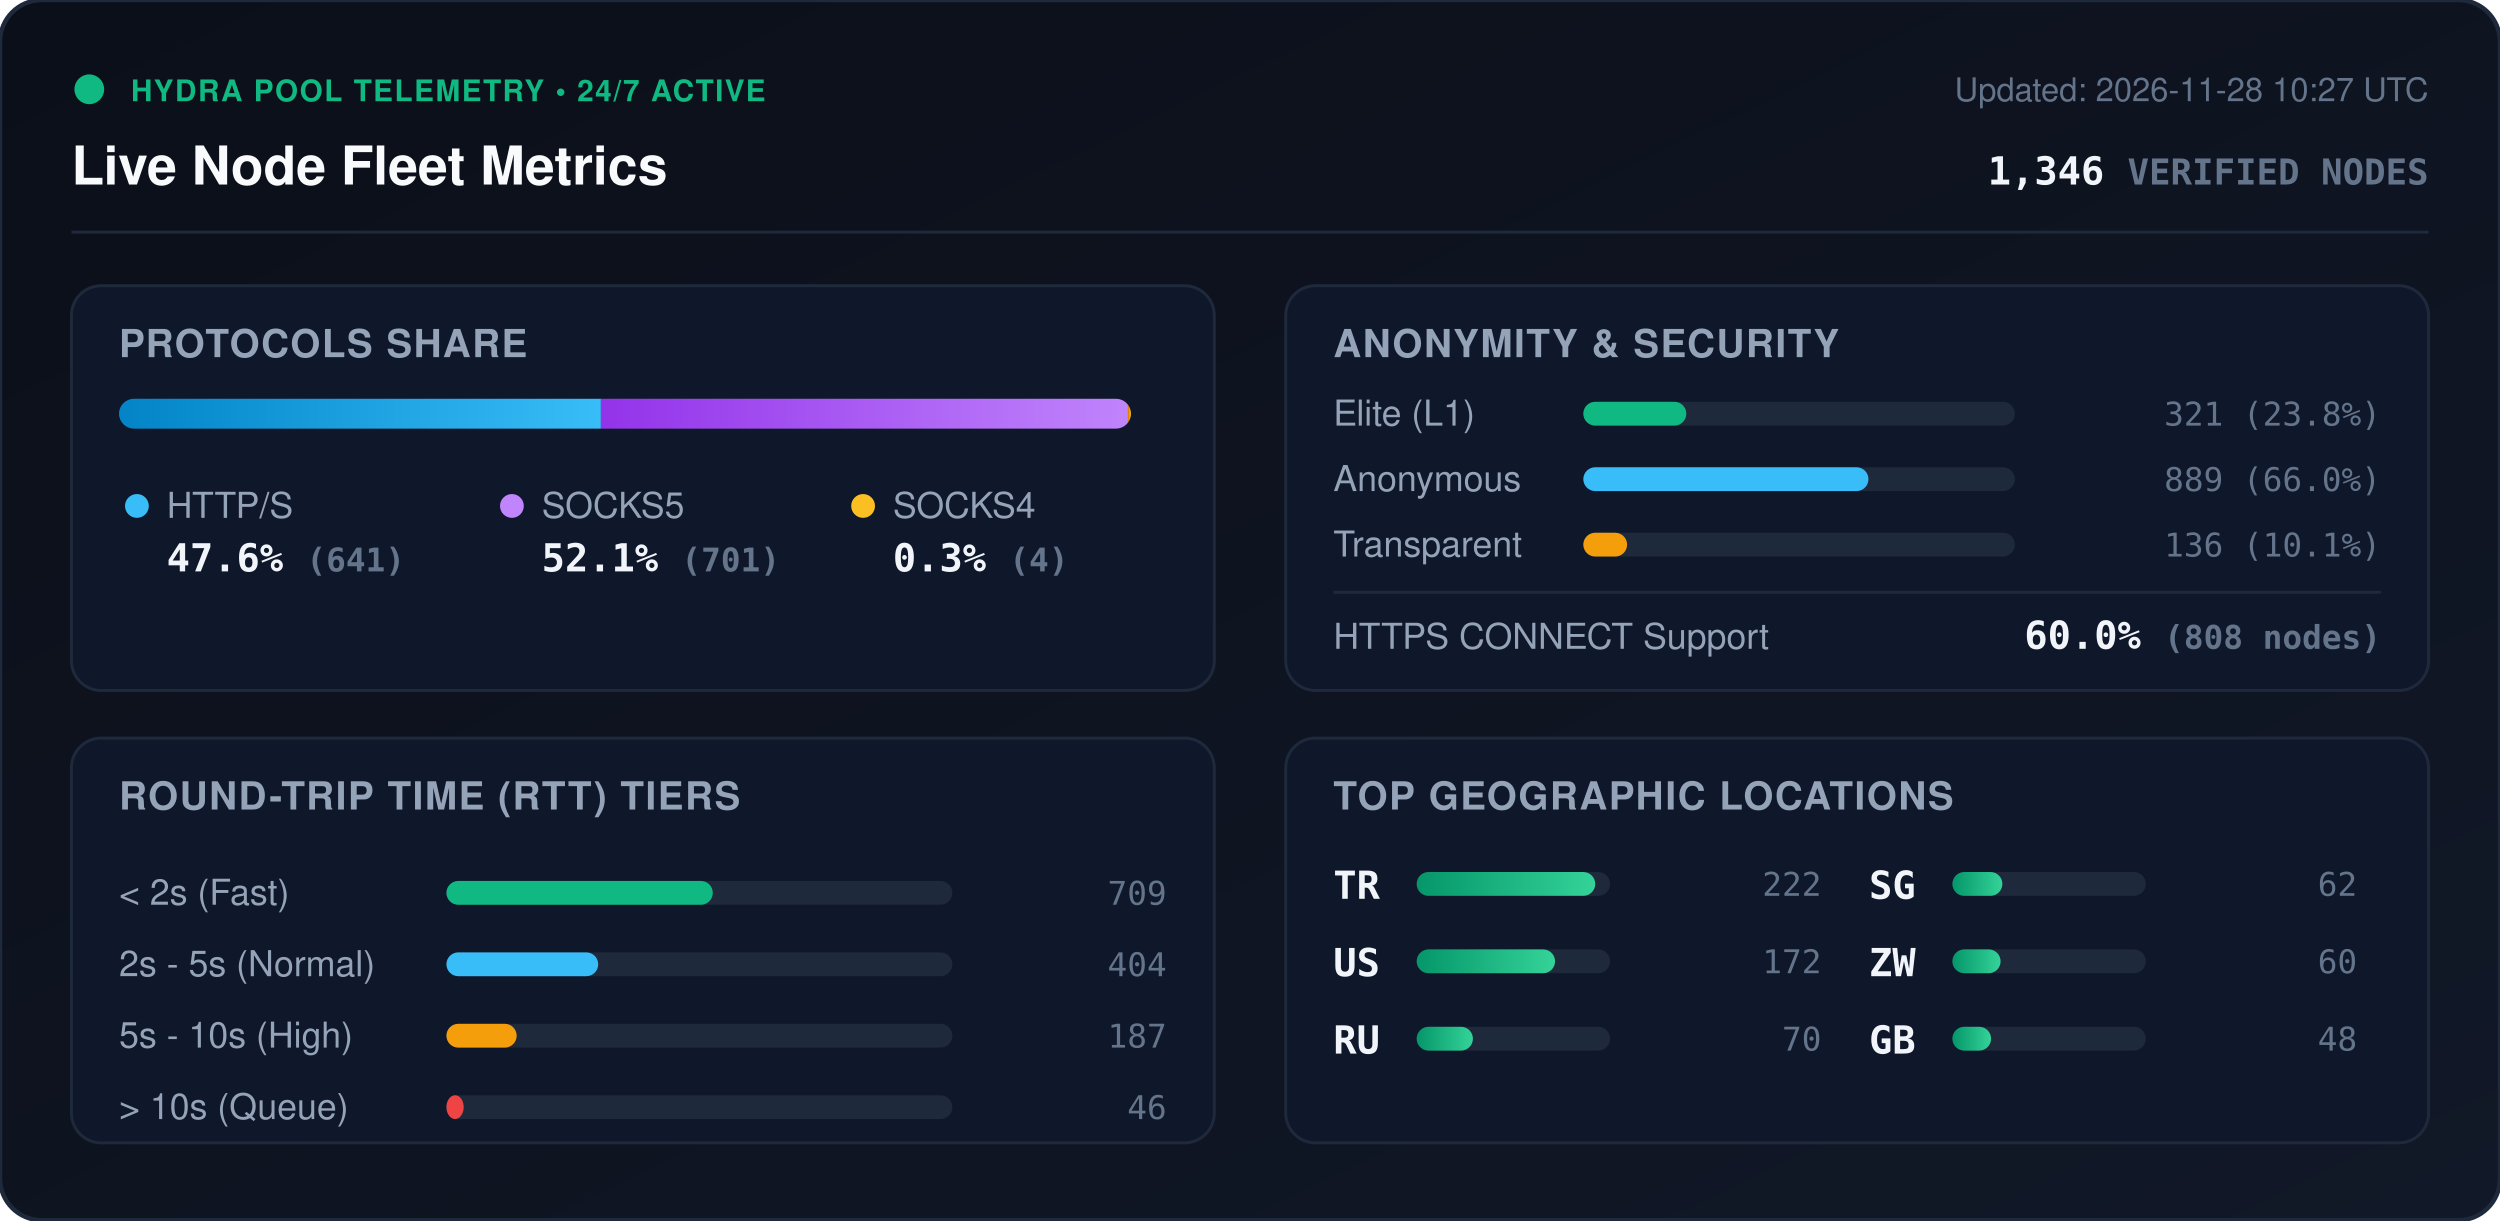
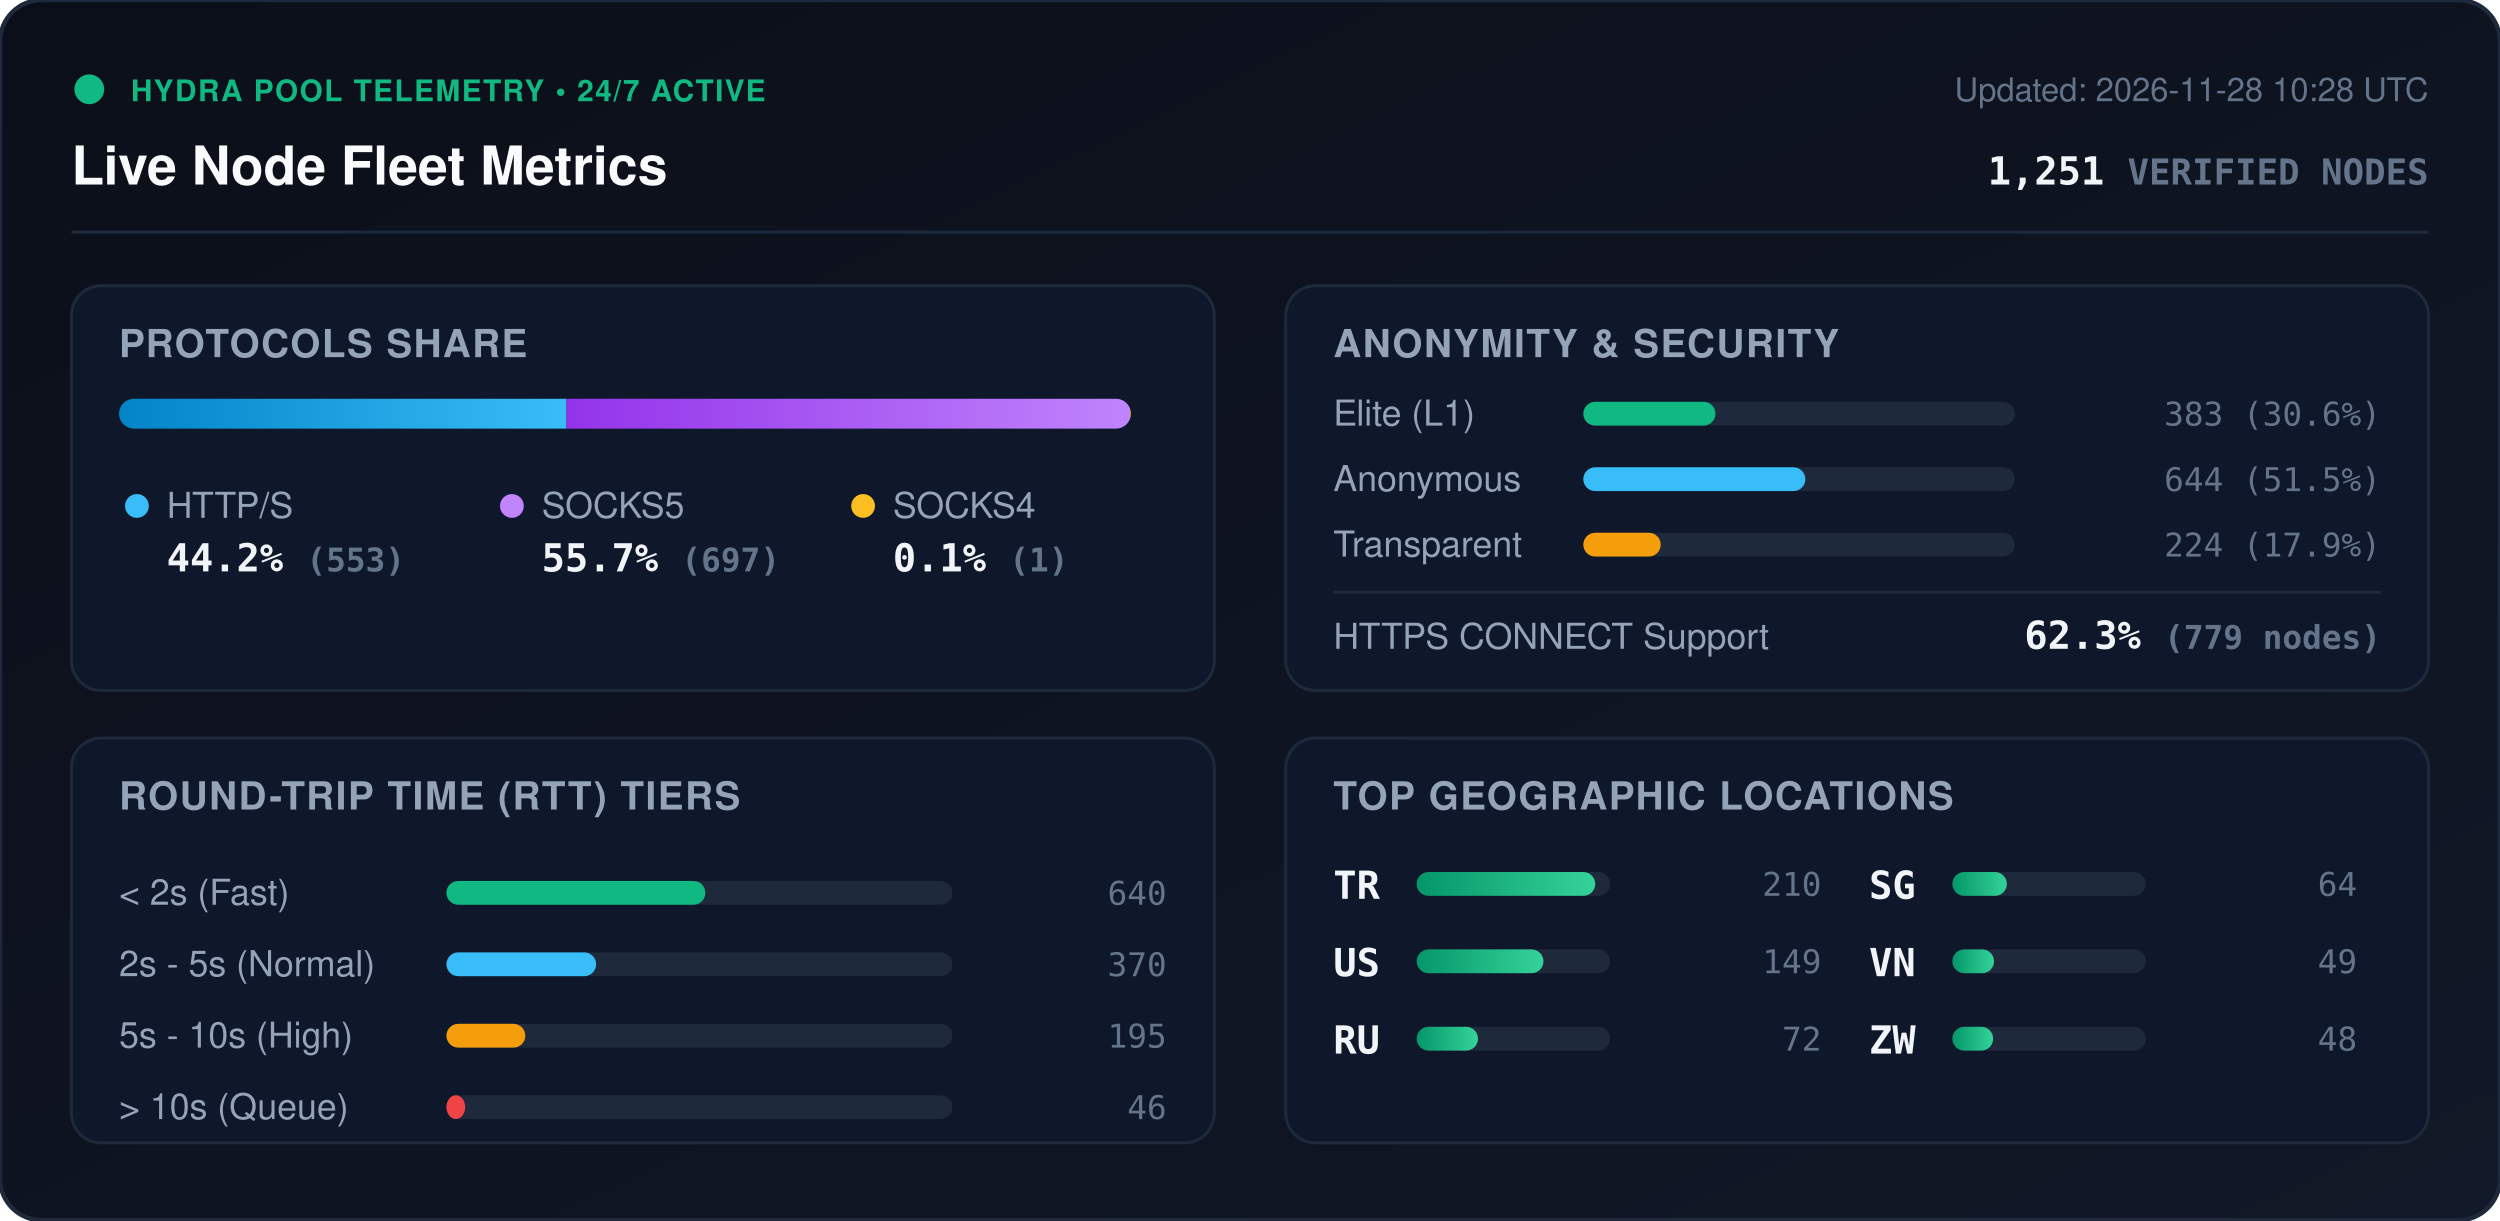
<svg xmlns="http://www.w3.org/2000/svg" viewBox="0 0 840 410" width="840" height="410" style="max-width: 100%; height: auto;">
  <defs>
    <linearGradient id="bg" x1="0%" y1="0%" x2="100%" y2="100%">
      <stop offset="0%" stop-color="#0b0f19" />
      <stop offset="100%" stop-color="#111827" />
    </linearGradient>
    <linearGradient id="bar-http" x1="0%" y1="0%" x2="100%" y2="0%">
      <stop offset="0%" stop-color="#0284c7" />
      <stop offset="100%" stop-color="#38bdf8" />
    </linearGradient>
    <linearGradient id="bar-socks5" x1="0%" y1="0%" x2="100%" y2="0%">
      <stop offset="0%" stop-color="#9333ea" />
      <stop offset="100%" stop-color="#c084fc" />
    </linearGradient>
    <linearGradient id="bar-socks4" x1="0%" y1="0%" x2="100%" y2="0%">
      <stop offset="0%" stop-color="#d97706" />
      <stop offset="100%" stop-color="#fbbf24" />
    </linearGradient>
    <linearGradient id="bar-green" x1="0%" y1="0%" x2="100%" y2="0%">
      <stop offset="0%" stop-color="#059669" />
      <stop offset="100%" stop-color="#34d399" />
    </linearGradient>
    <clipPath id="prog-track-clip">
      <rect width="340.0" height="10" rx="5" />
    </clipPath>
    <style>
      .title { font: 700 18px -apple-system, BlinkMacSystemFont, 'Segoe UI', Helvetica, Arial, sans-serif; fill: #f8fafc; }
      .sub { font: 500 11px -apple-system, BlinkMacSystemFont, 'Segoe UI', Helvetica, Arial, sans-serif; fill: #64748b; }
      .section-hdr { font: 600 13px -apple-system, BlinkMacSystemFont, 'Segoe UI', Helvetica, Arial, sans-serif; fill: #94a3b8; letter-spacing: 0.5px; }
      .metric-val { font: 700 13px -apple-system, BlinkMacSystemFont, 'Segoe UI', Helvetica, Arial, sans-serif; fill: #f1f5f9; }
      .metric-lbl { font: 500 12px -apple-system, BlinkMacSystemFont, 'Segoe UI', Helvetica, Arial, sans-serif; fill: #94a3b8; }
      .badge-txt { font: 700 10px -apple-system, BlinkMacSystemFont, 'Segoe UI', Helvetica, Arial, sans-serif; fill: #10b981; letter-spacing: 0.5px; }
      .mono { font-family: ui-monospace, SFMono-Regular, Menlo, Monaco, Consolas, monospace; }
      .pulse { animation: beacon 2s infinite ease-in-out; }
      @keyframes beacon { 0%, 100% { opacity: 1; } 50% { opacity: 0.35; } }
    </style>
  </defs>
  <rect width="840" height="410" rx="14" fill="url(#bg)" stroke="#1e293b" stroke-width="1.5" />
  <g transform="translate(24, 24)">
    <circle cx="6" cy="6" r="5" fill="#10b981" class="pulse" />
    <text x="20" y="10" class="badge-txt">HYDRA POOL TELEMETRY • 24/7 ACTIVE</text>
    <text x="0" y="38" class="title">Live Node Fleet Metrics</text>
-     <text x="792" y="10" text-anchor="end" class="sub">Updated: 2026-11-28 10:27 UTC</text>
-     <text x="792" y="38" text-anchor="end" class="metric-val mono" fill="#38bdf8">1,346 <tspan font-size="12" fill="#64748b">VERIFIED NODES</tspan>
+     <text x="792" y="10" text-anchor="end" class="sub">Updated: 2026-11-28 10:28 UTC</text>
+     <text x="792" y="38" text-anchor="end" class="metric-val mono" fill="#38bdf8">1,251 <tspan font-size="12" fill="#64748b">VERIFIED NODES</tspan>
    </text>
  </g>
  <line x1="24" y1="78" x2="816" y2="78" stroke="#1e293b" stroke-width="1" />
  <g transform="translate(24, 96)">
    <rect width="384" height="136" rx="10" fill="#0f172a" stroke="#1e293b" />
    <text x="16" y="24" class="section-hdr">PROTOCOLS SHARE</text>
    <g transform="translate(16, 38)">
      <rect width="340.0" height="10" rx="5" fill="#1e293b" />
      <g clip-path="url(#prog-track-clip)">
-         <rect x="0" width="161.9" height="10" fill="url(#bar-http)" />
-         <rect x="161.9" width="177.1" height="10" fill="url(#bar-socks5)" />
-         <rect x="339.0" width="1.0" height="10" fill="url(#bar-socks4)" />
+         <rect x="0" width="150.3" height="10" fill="url(#bar-http)" />
+         <rect x="150.3" width="189.4" height="10" fill="url(#bar-socks5)" />
+         <rect x="339.7" width="0.3" height="10" fill="url(#bar-socks4)" />
      </g>
    </g>
    <g transform="translate(16, 68)">
      <circle cx="6" cy="6" r="4" fill="#38bdf8" />
      <text x="16" y="10" class="metric-lbl">HTTP/S</text>
-       <text x="16" y="28" class="metric-val mono">47.6% <tspan font-size="11" fill="#64748b">(641)</tspan>
+       <text x="16" y="28" class="metric-val mono">44.2% <tspan font-size="11" fill="#64748b">(553)</tspan>
      </text>
      <circle cx="132" cy="6" r="4" fill="#c084fc" />
      <text x="142" y="10" class="metric-lbl">SOCKS5</text>
-       <text x="142" y="28" class="metric-val mono">52.1% <tspan font-size="11" fill="#64748b">(701)</tspan>
+       <text x="142" y="28" class="metric-val mono">55.7% <tspan font-size="11" fill="#64748b">(697)</tspan>
      </text>
      <circle cx="250" cy="6" r="4" fill="#fbbf24" />
      <text x="260" y="10" class="metric-lbl">SOCKS4</text>
-       <text x="260" y="28" class="metric-val mono">0.3% <tspan font-size="11" fill="#64748b">(4)</tspan>
+       <text x="260" y="28" class="metric-val mono">0.1% <tspan font-size="11" fill="#64748b">(1)</tspan>
      </text>
    </g>
  </g>
  <g transform="translate(432, 96)">
    <rect width="384" height="136" rx="10" fill="#0f172a" stroke="#1e293b" />
    <text x="16" y="24" class="section-hdr">ANONYMITY &amp; SECURITY</text>
    <text x="16" y="47" class="metric-lbl">Elite (L1)</text>
    <rect x="100" y="39" width="145.0" height="8" rx="4" fill="#1e293b" />
-     <rect x="100" y="39" width="34.6" height="8" rx="4" fill="#10b981" />
-     <text x="368" y="47" text-anchor="end" class="mono sub" fill="#e2e8f0">321 (23.8%)</text>
+     <rect x="100" y="39" width="44.4" height="8" rx="4" fill="#10b981" />
+     <text x="368" y="47" text-anchor="end" class="mono sub" fill="#e2e8f0">383 (30.6%)</text>
    <text x="16" y="69" class="metric-lbl">Anonymous</text>
    <rect x="100" y="61" width="145.0" height="8" rx="4" fill="#1e293b" />
-     <rect x="100" y="61" width="95.8" height="8" rx="4" fill="#38bdf8" />
-     <text x="368" y="69" text-anchor="end" class="mono sub" fill="#e2e8f0">889 (66.0%)</text>
+     <rect x="100" y="61" width="74.6" height="8" rx="4" fill="#38bdf8" />
+     <text x="368" y="69" text-anchor="end" class="mono sub" fill="#e2e8f0">644 (51.5%)</text>
    <text x="16" y="91" class="metric-lbl">Transparent</text>
    <rect x="100" y="83" width="145.0" height="8" rx="4" fill="#1e293b" />
-     <rect x="100" y="83" width="14.7" height="8" rx="4" fill="#f59e0b" />
-     <text x="368" y="91" text-anchor="end" class="mono sub" fill="#e2e8f0">136 (10.1%)</text>
+     <rect x="100" y="83" width="26.0" height="8" rx="4" fill="#f59e0b" />
+     <text x="368" y="91" text-anchor="end" class="mono sub" fill="#e2e8f0">224 (17.9%)</text>
    <line x1="16" y1="103" x2="368" y2="103" stroke="#1e293b" stroke-width="1" />
    <text x="16" y="122" class="metric-lbl">HTTPS CONNECT Support</text>
-     <text x="368" y="122" text-anchor="end" class="metric-val mono" fill="#34d399">60.0% <tspan font-size="11" fill="#64748b">(808 nodes)</tspan>
+     <text x="368" y="122" text-anchor="end" class="metric-val mono" fill="#34d399">62.3% <tspan font-size="11" fill="#64748b">(779 nodes)</tspan>
    </text>
  </g>
  <g transform="translate(24, 248)">
    <rect width="384" height="136" rx="10" fill="#0f172a" stroke="#1e293b" />
    <text x="16" y="24" class="section-hdr">ROUND-TRIP TIME (RTT) TIERS</text>
    <g transform="translate(16, 42)">
      <text x="0" y="14" class="metric-lbl">&lt; 2s (Fast)</text>
      <rect x="110" y="6" width="170" height="8" rx="4" fill="#1e293b" />
-       <rect x="110" y="6" width="89.5" height="8" rx="4" fill="#10b981" />
-       <text x="352" y="14" text-anchor="end" class="mono sub">709</text>
+       <rect x="110" y="6" width="87.0" height="8" rx="4" fill="#10b981" />
+       <text x="352" y="14" text-anchor="end" class="mono sub">640</text>
      <text x="0" y="38" class="metric-lbl">2s - 5s (Normal)</text>
      <rect x="110" y="30" width="170" height="8" rx="4" fill="#1e293b" />
-       <rect x="110" y="30" width="51.0" height="8" rx="4" fill="#38bdf8" />
-       <text x="352" y="38" text-anchor="end" class="mono sub">404</text>
+       <rect x="110" y="30" width="50.3" height="8" rx="4" fill="#38bdf8" />
+       <text x="352" y="38" text-anchor="end" class="mono sub">370</text>
      <text x="0" y="62" class="metric-lbl">5s - 10s (High)</text>
      <rect x="110" y="54" width="170" height="8" rx="4" fill="#1e293b" />
-       <rect x="110" y="54" width="23.6" height="8" rx="4" fill="#f59e0b" />
-       <text x="352" y="62" text-anchor="end" class="mono sub">187</text>
+       <rect x="110" y="54" width="26.5" height="8" rx="4" fill="#f59e0b" />
+       <text x="352" y="62" text-anchor="end" class="mono sub">195</text>
      <text x="0" y="86" class="metric-lbl">&gt; 10s (Queue)</text>
      <rect x="110" y="78" width="170" height="8" rx="4" fill="#1e293b" />
-       <rect x="110" y="78" width="5.8" height="8" rx="4" fill="#ef4444" />
+       <rect x="110" y="78" width="6.3" height="8" rx="4" fill="#ef4444" />
      <text x="352" y="86" text-anchor="end" class="mono sub">46</text>
    </g>
  </g>
  <g transform="translate(432, 248)">
    <rect width="384" height="136" rx="10" fill="#0f172a" stroke="#1e293b" />
    <text x="16" y="24" class="section-hdr">TOP GEOGRAPHIC LOCATIONS</text>
    <g transform="translate(16, 42)">
      <g transform="translate(0, 0)">
        <text x="0" y="12" class="mono metric-val" font-size="12">TR</text>
        <rect x="28" y="3" width="65" height="8" rx="4" fill="#1e293b" />
        <rect x="28" y="3" width="60.0" height="8" rx="4" fill="url(#bar-green)" />
-         <text x="164" y="11" text-anchor="end" class="mono sub">222</text>
+         <text x="164" y="11" text-anchor="end" class="mono sub">210</text>
      </g>
      <g transform="translate(0, 26)">
        <text x="0" y="12" class="mono metric-val" font-size="12">US</text>
        <rect x="28" y="3" width="65" height="8" rx="4" fill="#1e293b" />
-         <rect x="28" y="3" width="46.5" height="8" rx="4" fill="url(#bar-green)" />
-         <text x="164" y="11" text-anchor="end" class="mono sub">172</text>
+         <rect x="28" y="3" width="42.6" height="8" rx="4" fill="url(#bar-green)" />
+         <text x="164" y="11" text-anchor="end" class="mono sub">149</text>
      </g>
      <g transform="translate(0, 52)">
        <text x="0" y="12" class="mono metric-val" font-size="12">RU</text>
        <rect x="28" y="3" width="65" height="8" rx="4" fill="#1e293b" />
-         <rect x="28" y="3" width="18.9" height="8" rx="4" fill="url(#bar-green)" />
-         <text x="164" y="11" text-anchor="end" class="mono sub">70</text>
+         <rect x="28" y="3" width="20.6" height="8" rx="4" fill="url(#bar-green)" />
+         <text x="164" y="11" text-anchor="end" class="mono sub">72</text>
      </g>
      <g transform="translate(180, 0)">
        <text x="0" y="12" class="mono metric-val" font-size="12">SG</text>
        <rect x="28" y="3" width="65" height="8" rx="4" fill="#1e293b" />
-         <rect x="28" y="3" width="16.8" height="8" rx="4" fill="url(#bar-green)" />
-         <text x="164" y="11" text-anchor="end" class="mono sub">62</text>
+         <rect x="28" y="3" width="18.3" height="8" rx="4" fill="url(#bar-green)" />
+         <text x="164" y="11" text-anchor="end" class="mono sub">64</text>
      </g>
      <g transform="translate(180, 26)">
+         <text x="0" y="12" class="mono metric-val" font-size="12">VN</text>
+         <rect x="28" y="3" width="65" height="8" rx="4" fill="#1e293b" />
+         <rect x="28" y="3" width="14.0" height="8" rx="4" fill="url(#bar-green)" />
+         <text x="164" y="11" text-anchor="end" class="mono sub">49</text>
+       </g>
+       <g transform="translate(180, 52)">
        <text x="0" y="12" class="mono metric-val" font-size="12">ZW</text>
        <rect x="28" y="3" width="65" height="8" rx="4" fill="#1e293b" />
-         <rect x="28" y="3" width="16.2" height="8" rx="4" fill="url(#bar-green)" />
-         <text x="164" y="11" text-anchor="end" class="mono sub">60</text>
-       </g>
-       <g transform="translate(180, 52)">
-         <text x="0" y="12" class="mono metric-val" font-size="12">GB</text>
-         <rect x="28" y="3" width="65" height="8" rx="4" fill="#1e293b" />
-         <rect x="28" y="3" width="13.0" height="8" rx="4" fill="url(#bar-green)" />
+         <rect x="28" y="3" width="13.7" height="8" rx="4" fill="url(#bar-green)" />
        <text x="164" y="11" text-anchor="end" class="mono sub">48</text>
      </g>
    </g>
  </g>
</svg>
